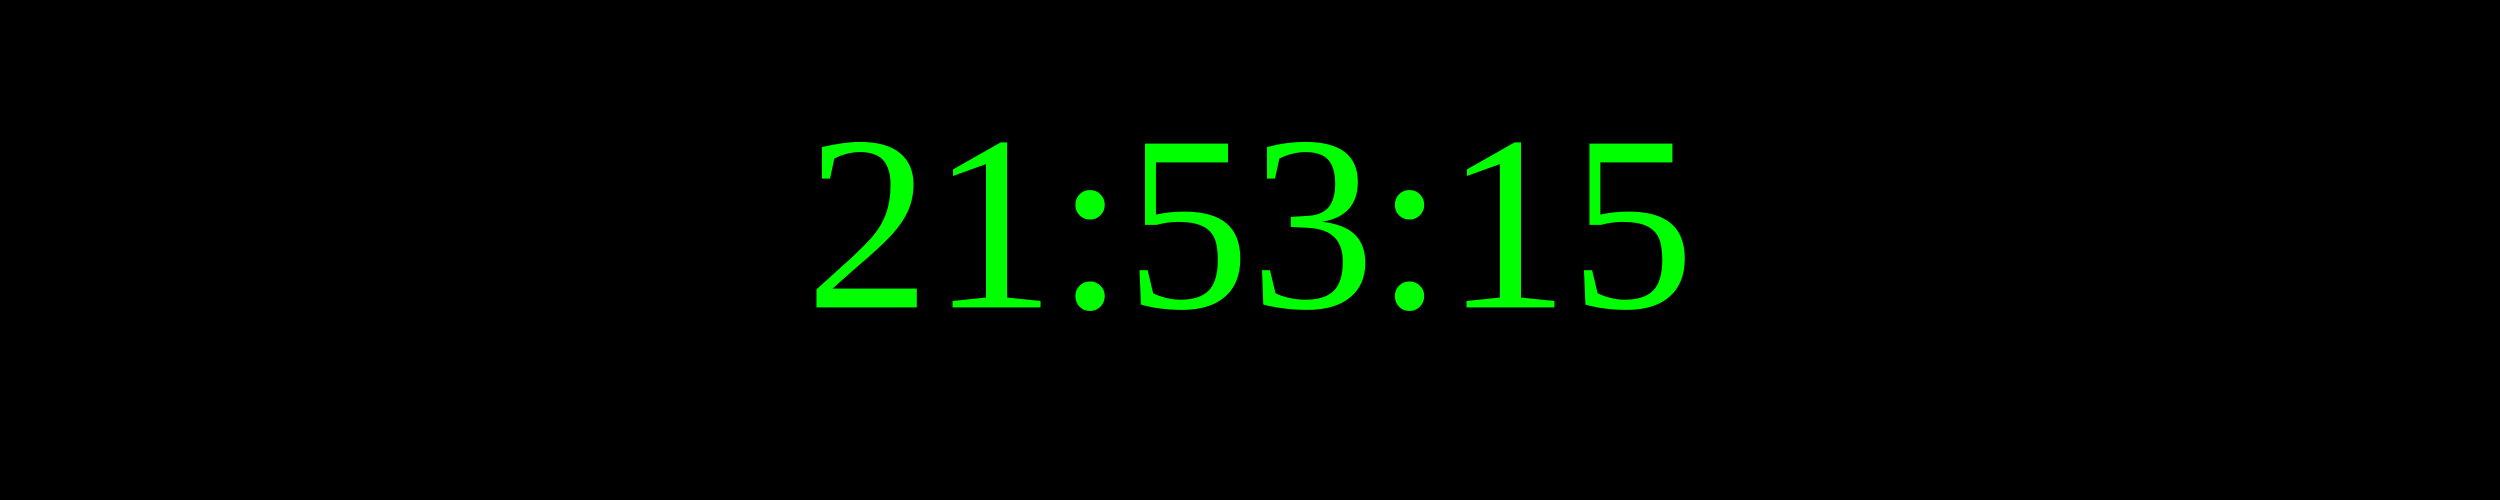
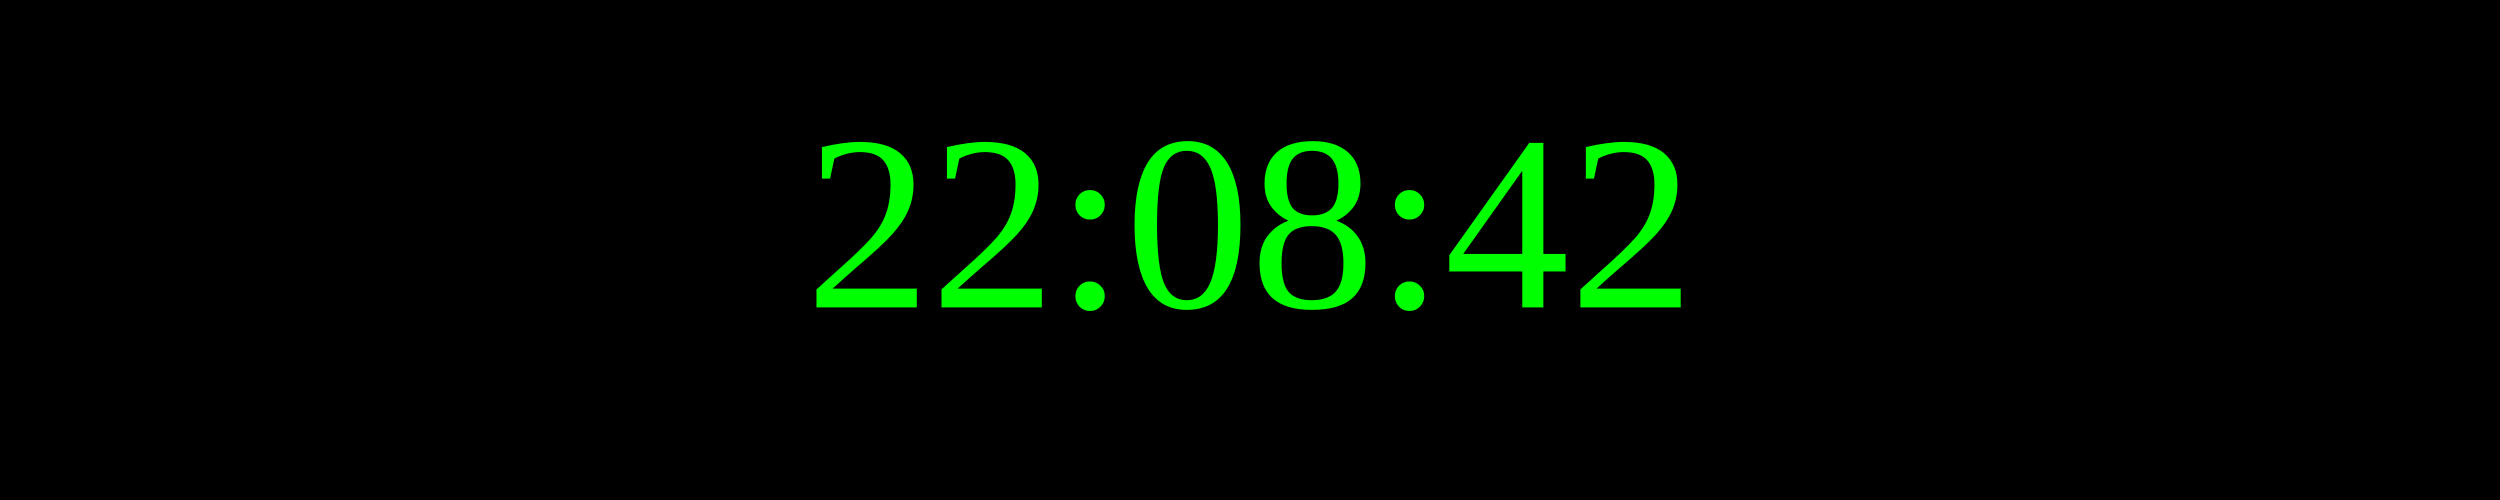
<svg xmlns="http://www.w3.org/2000/svg" width="250" height="50">
  <rect width="100%" height="100%" fill="black" />
  <text x="50%" y="50%" font-size="25" fill="lime" text-anchor="middle" dominant-baseline="middle">
- 21:53:15
+ 22:08:42
</text>
</svg>
